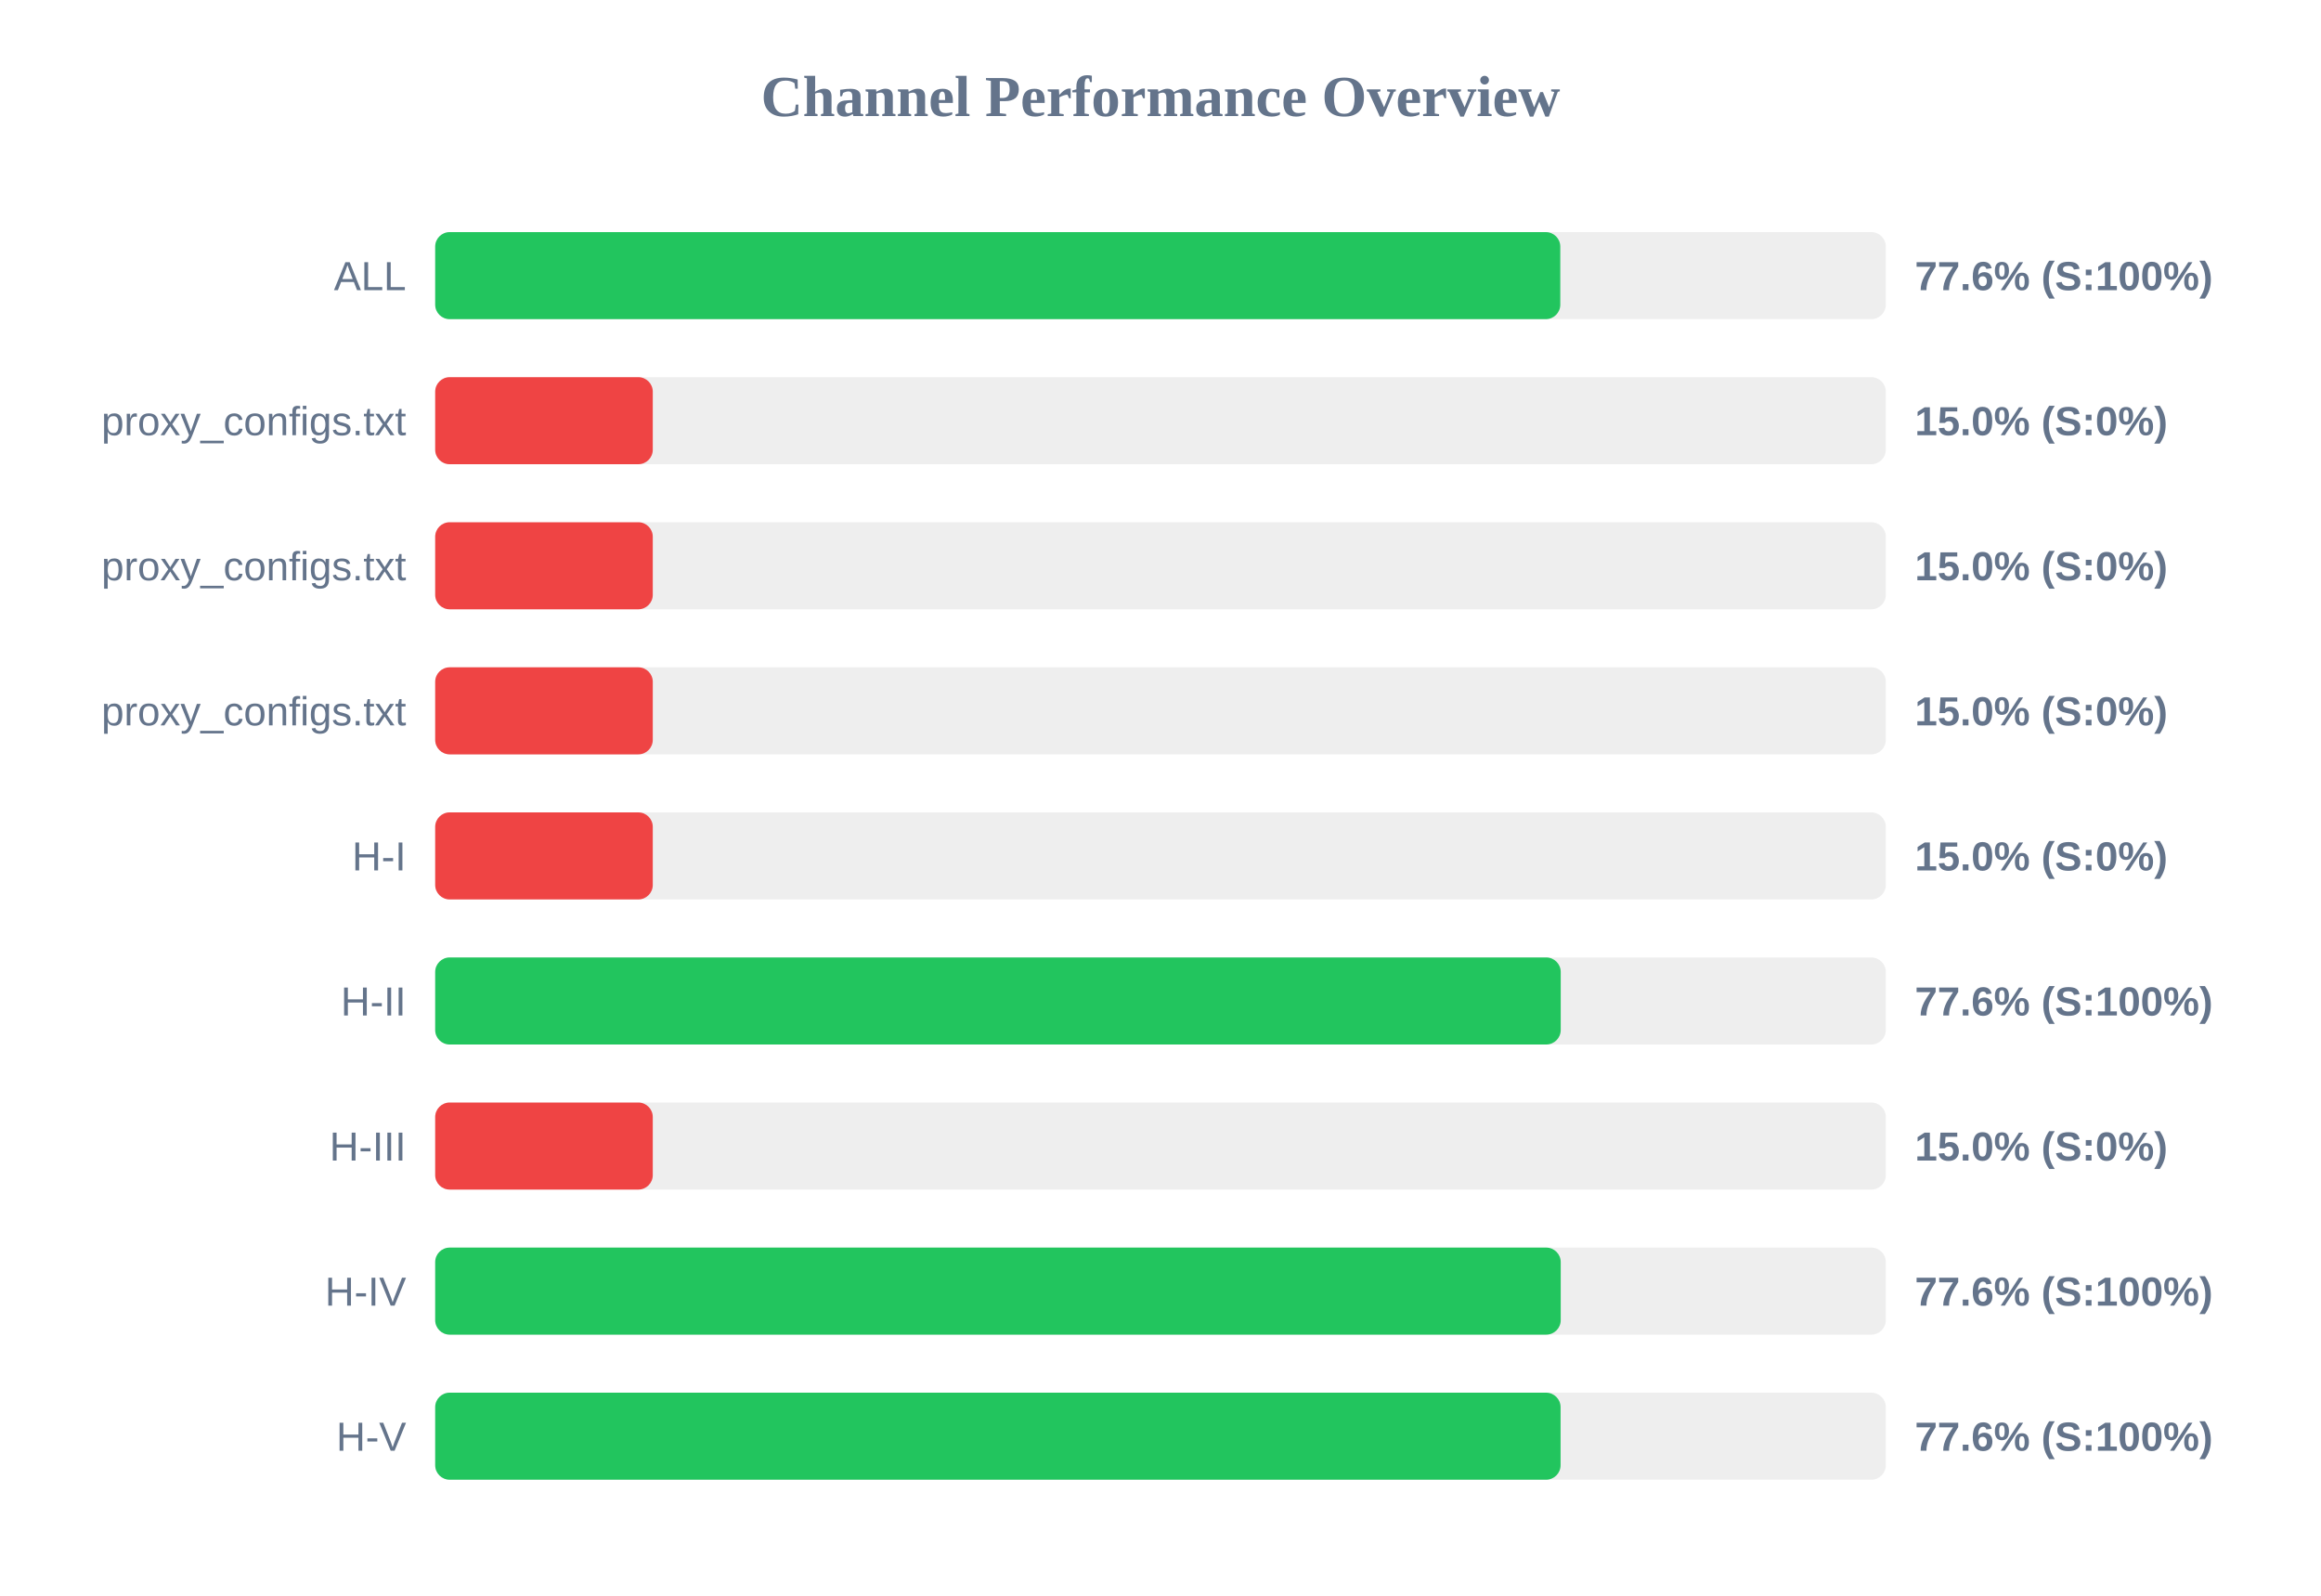
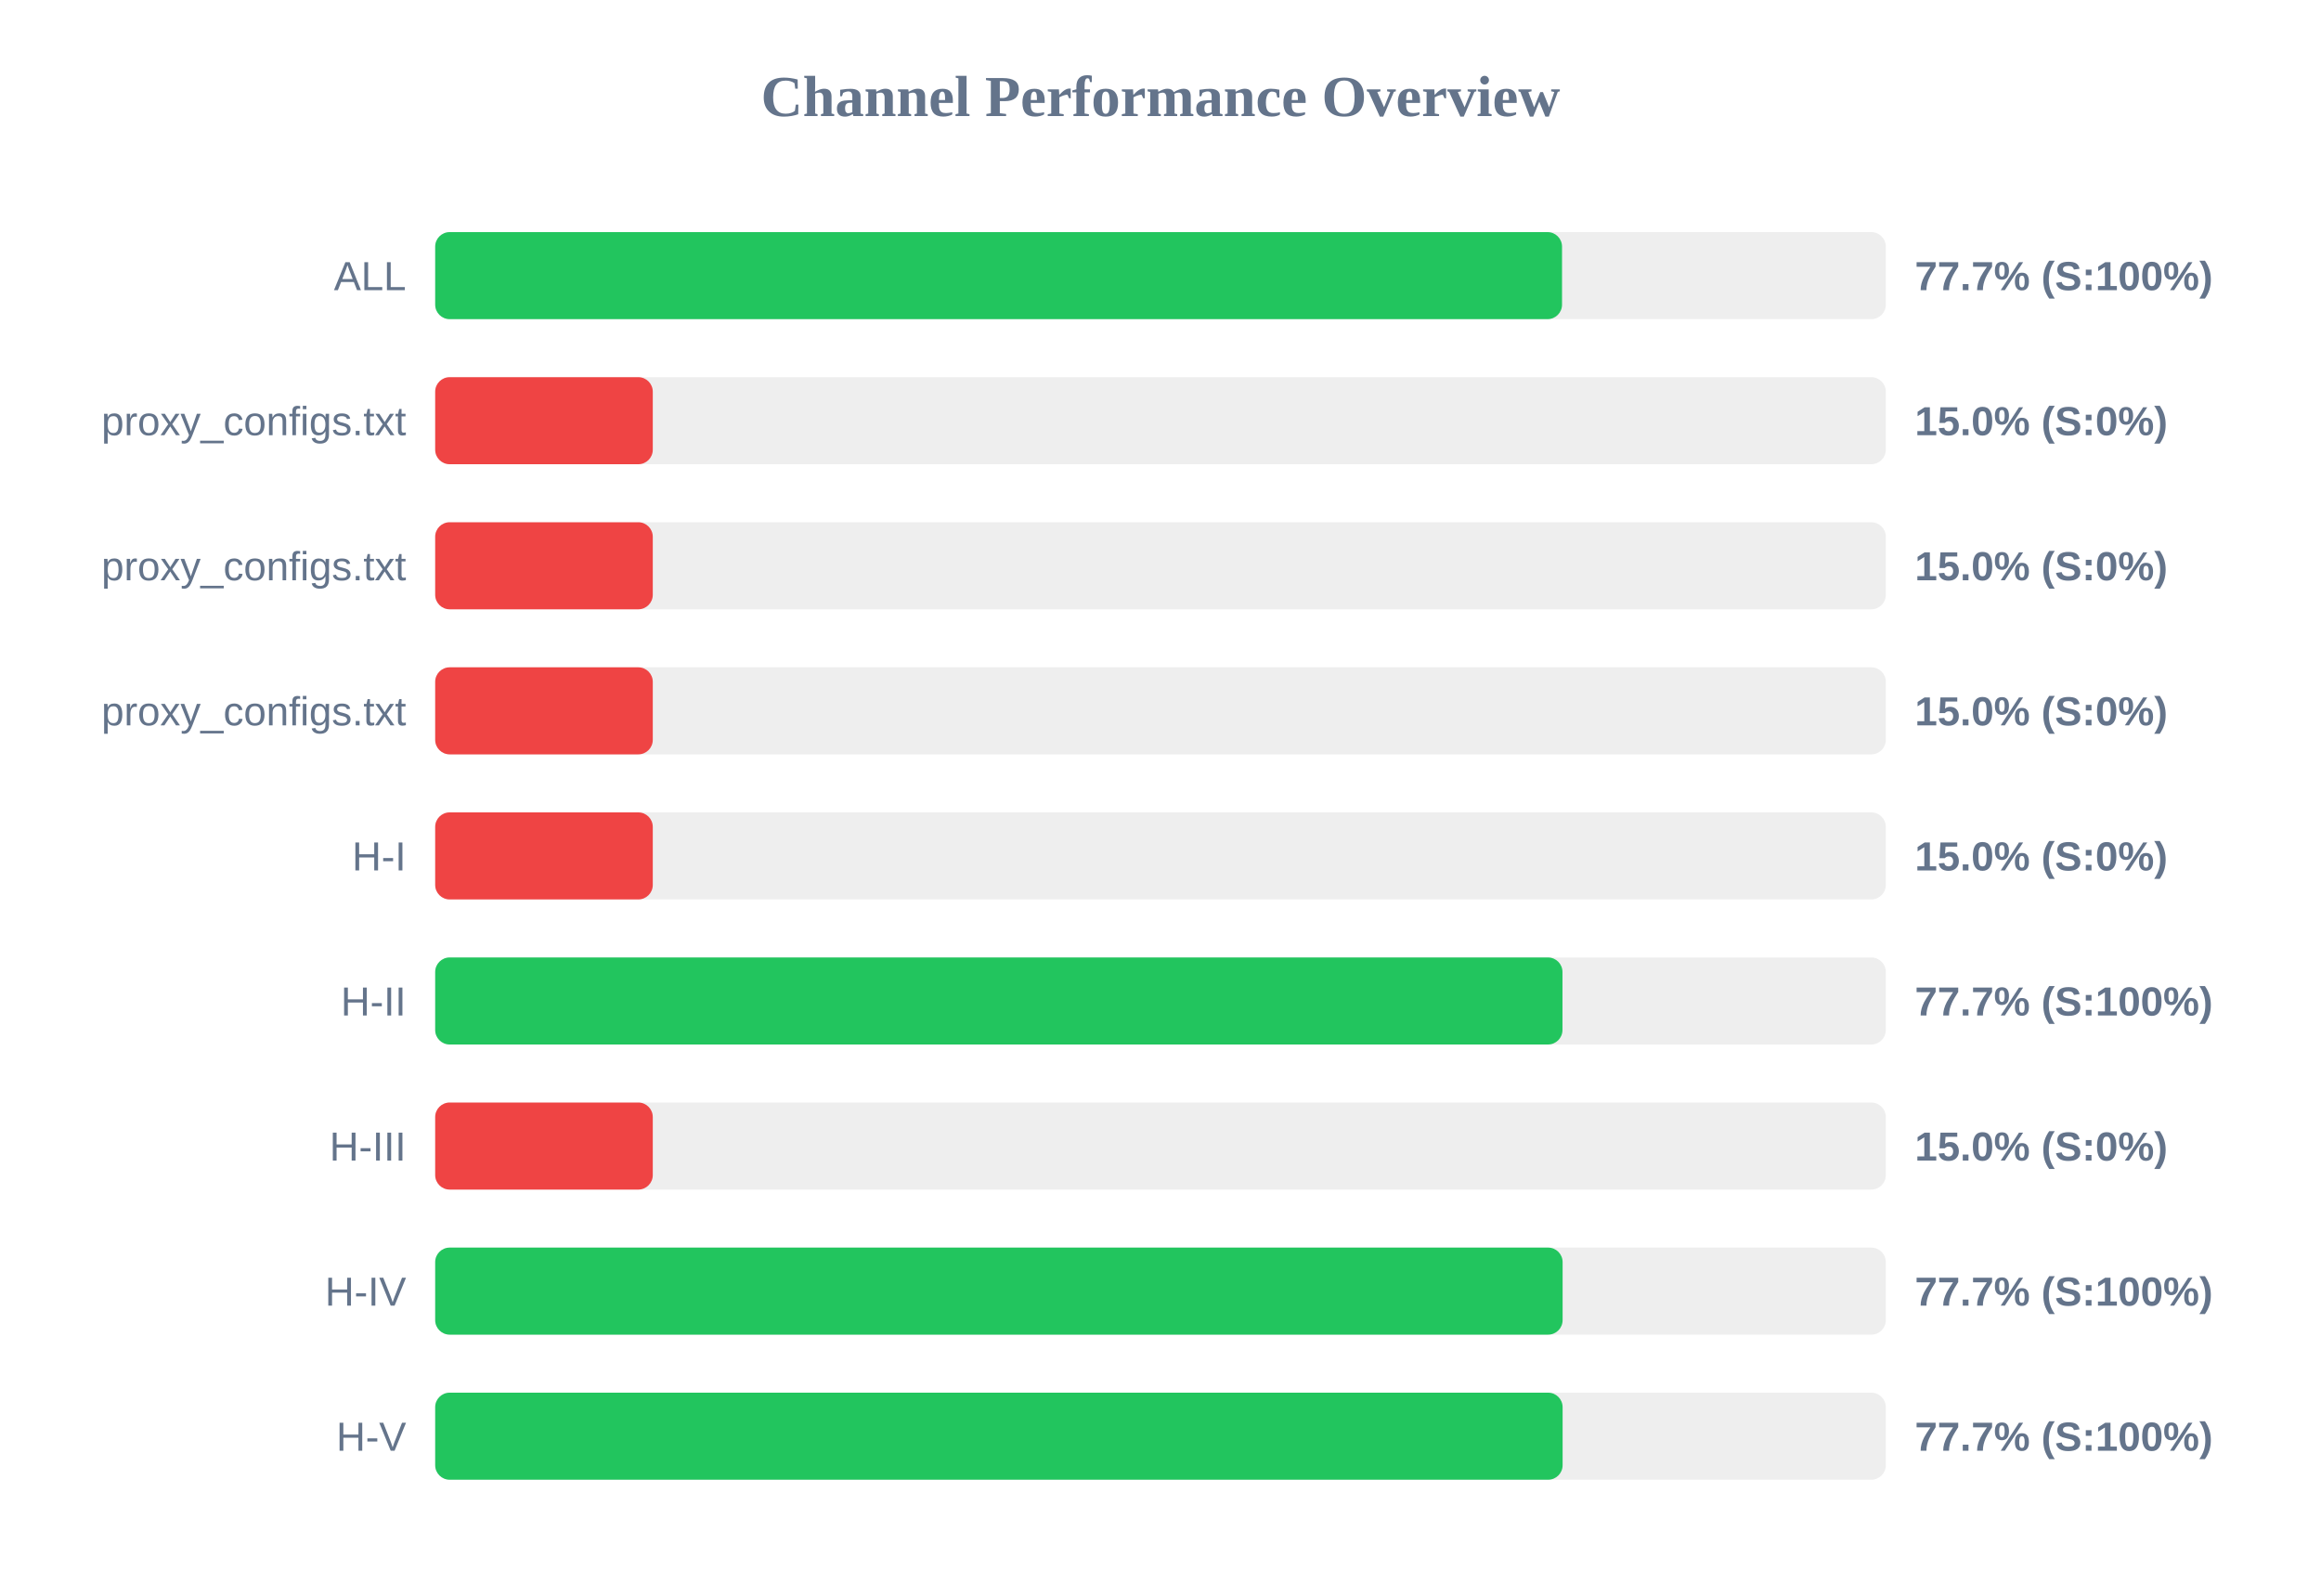
<svg xmlns="http://www.w3.org/2000/svg" width="800" height="550" version="1.1">
  <style>
        .row { font: 14px Arial; fill: #64748b; }
        .score { font: bold 14px Arial; fill: #64748b; }
    </style>
  <text x="400" y="40" text-anchor="middle" font-size="20px" font-weight="bold" fill="#64748b">Channel Performance Overview</text>
  <rect x="150" y="80" width="500" height="30" fill="#eee" rx="5" />
-   <rect x="150" y="80" width="387.8" height="30" fill="#22c55e" rx="5" />
+   <rect x="150" y="80" width="388.4" height="30" fill="#22c55e" rx="5" />
  <text x="140" y="100" text-anchor="end" class="row">ALL</text>
-   <text x="660" y="100" text-anchor="start" class="score">77.6% (S:100%)</text>
+   <text x="660" y="100" text-anchor="start" class="score">77.7% (S:100%)</text>
  <rect x="150" y="130" width="500" height="30" fill="#eee" rx="5" />
  <rect x="150" y="130" width="75.0" height="30" fill="#ef4444" rx="5" />
  <text x="140" y="150" text-anchor="end" class="row">proxy_configs.txt</text>
  <text x="660" y="150" text-anchor="start" class="score">15.0% (S:0%)</text>
  <rect x="150" y="180" width="500" height="30" fill="#eee" rx="5" />
  <rect x="150" y="180" width="75.0" height="30" fill="#ef4444" rx="5" />
  <text x="140" y="200" text-anchor="end" class="row">proxy_configs.txt</text>
  <text x="660" y="200" text-anchor="start" class="score">15.0% (S:0%)</text>
  <rect x="150" y="230" width="500" height="30" fill="#eee" rx="5" />
  <rect x="150" y="230" width="75.0" height="30" fill="#ef4444" rx="5" />
  <text x="140" y="250" text-anchor="end" class="row">proxy_configs.txt</text>
  <text x="660" y="250" text-anchor="start" class="score">15.0% (S:0%)</text>
  <rect x="150" y="280" width="500" height="30" fill="#eee" rx="5" />
  <rect x="150" y="280" width="75.0" height="30" fill="#ef4444" rx="5" />
  <text x="140" y="300" text-anchor="end" class="row">H-I</text>
  <text x="660" y="300" text-anchor="start" class="score">15.0% (S:0%)</text>
  <rect x="150" y="330" width="500" height="30" fill="#eee" rx="5" />
-   <rect x="150" y="330" width="387.95" height="30" fill="#22c55e" rx="5" />
+   <rect x="150" y="330" width="388.55" height="30" fill="#22c55e" rx="5" />
  <text x="140" y="350" text-anchor="end" class="row">H-II</text>
-   <text x="660" y="350" text-anchor="start" class="score">77.6% (S:100%)</text>
+   <text x="660" y="350" text-anchor="start" class="score">77.7% (S:100%)</text>
  <rect x="150" y="380" width="500" height="30" fill="#eee" rx="5" />
  <rect x="150" y="380" width="75.0" height="30" fill="#ef4444" rx="5" />
  <text x="140" y="400" text-anchor="end" class="row">H-III</text>
  <text x="660" y="400" text-anchor="start" class="score">15.0% (S:0%)</text>
  <rect x="150" y="430" width="500" height="30" fill="#eee" rx="5" />
-   <rect x="150" y="430" width="387.95" height="30" fill="#22c55e" rx="5" />
+   <rect x="150" y="430" width="388.6" height="30" fill="#22c55e" rx="5" />
  <text x="140" y="450" text-anchor="end" class="row">H-IV</text>
-   <text x="660" y="450" text-anchor="start" class="score">77.6% (S:100%)</text>
+   <text x="660" y="450" text-anchor="start" class="score">77.7% (S:100%)</text>
  <rect x="150" y="480" width="500" height="30" fill="#eee" rx="5" />
-   <rect x="150" y="480" width="387.9" height="30" fill="#22c55e" rx="5" />
+   <rect x="150" y="480" width="388.6" height="30" fill="#22c55e" rx="5" />
  <text x="140" y="500" text-anchor="end" class="row">H-V</text>
-   <text x="660" y="500" text-anchor="start" class="score">77.6% (S:100%)</text>
+   <text x="660" y="500" text-anchor="start" class="score">77.7% (S:100%)</text>
</svg>
